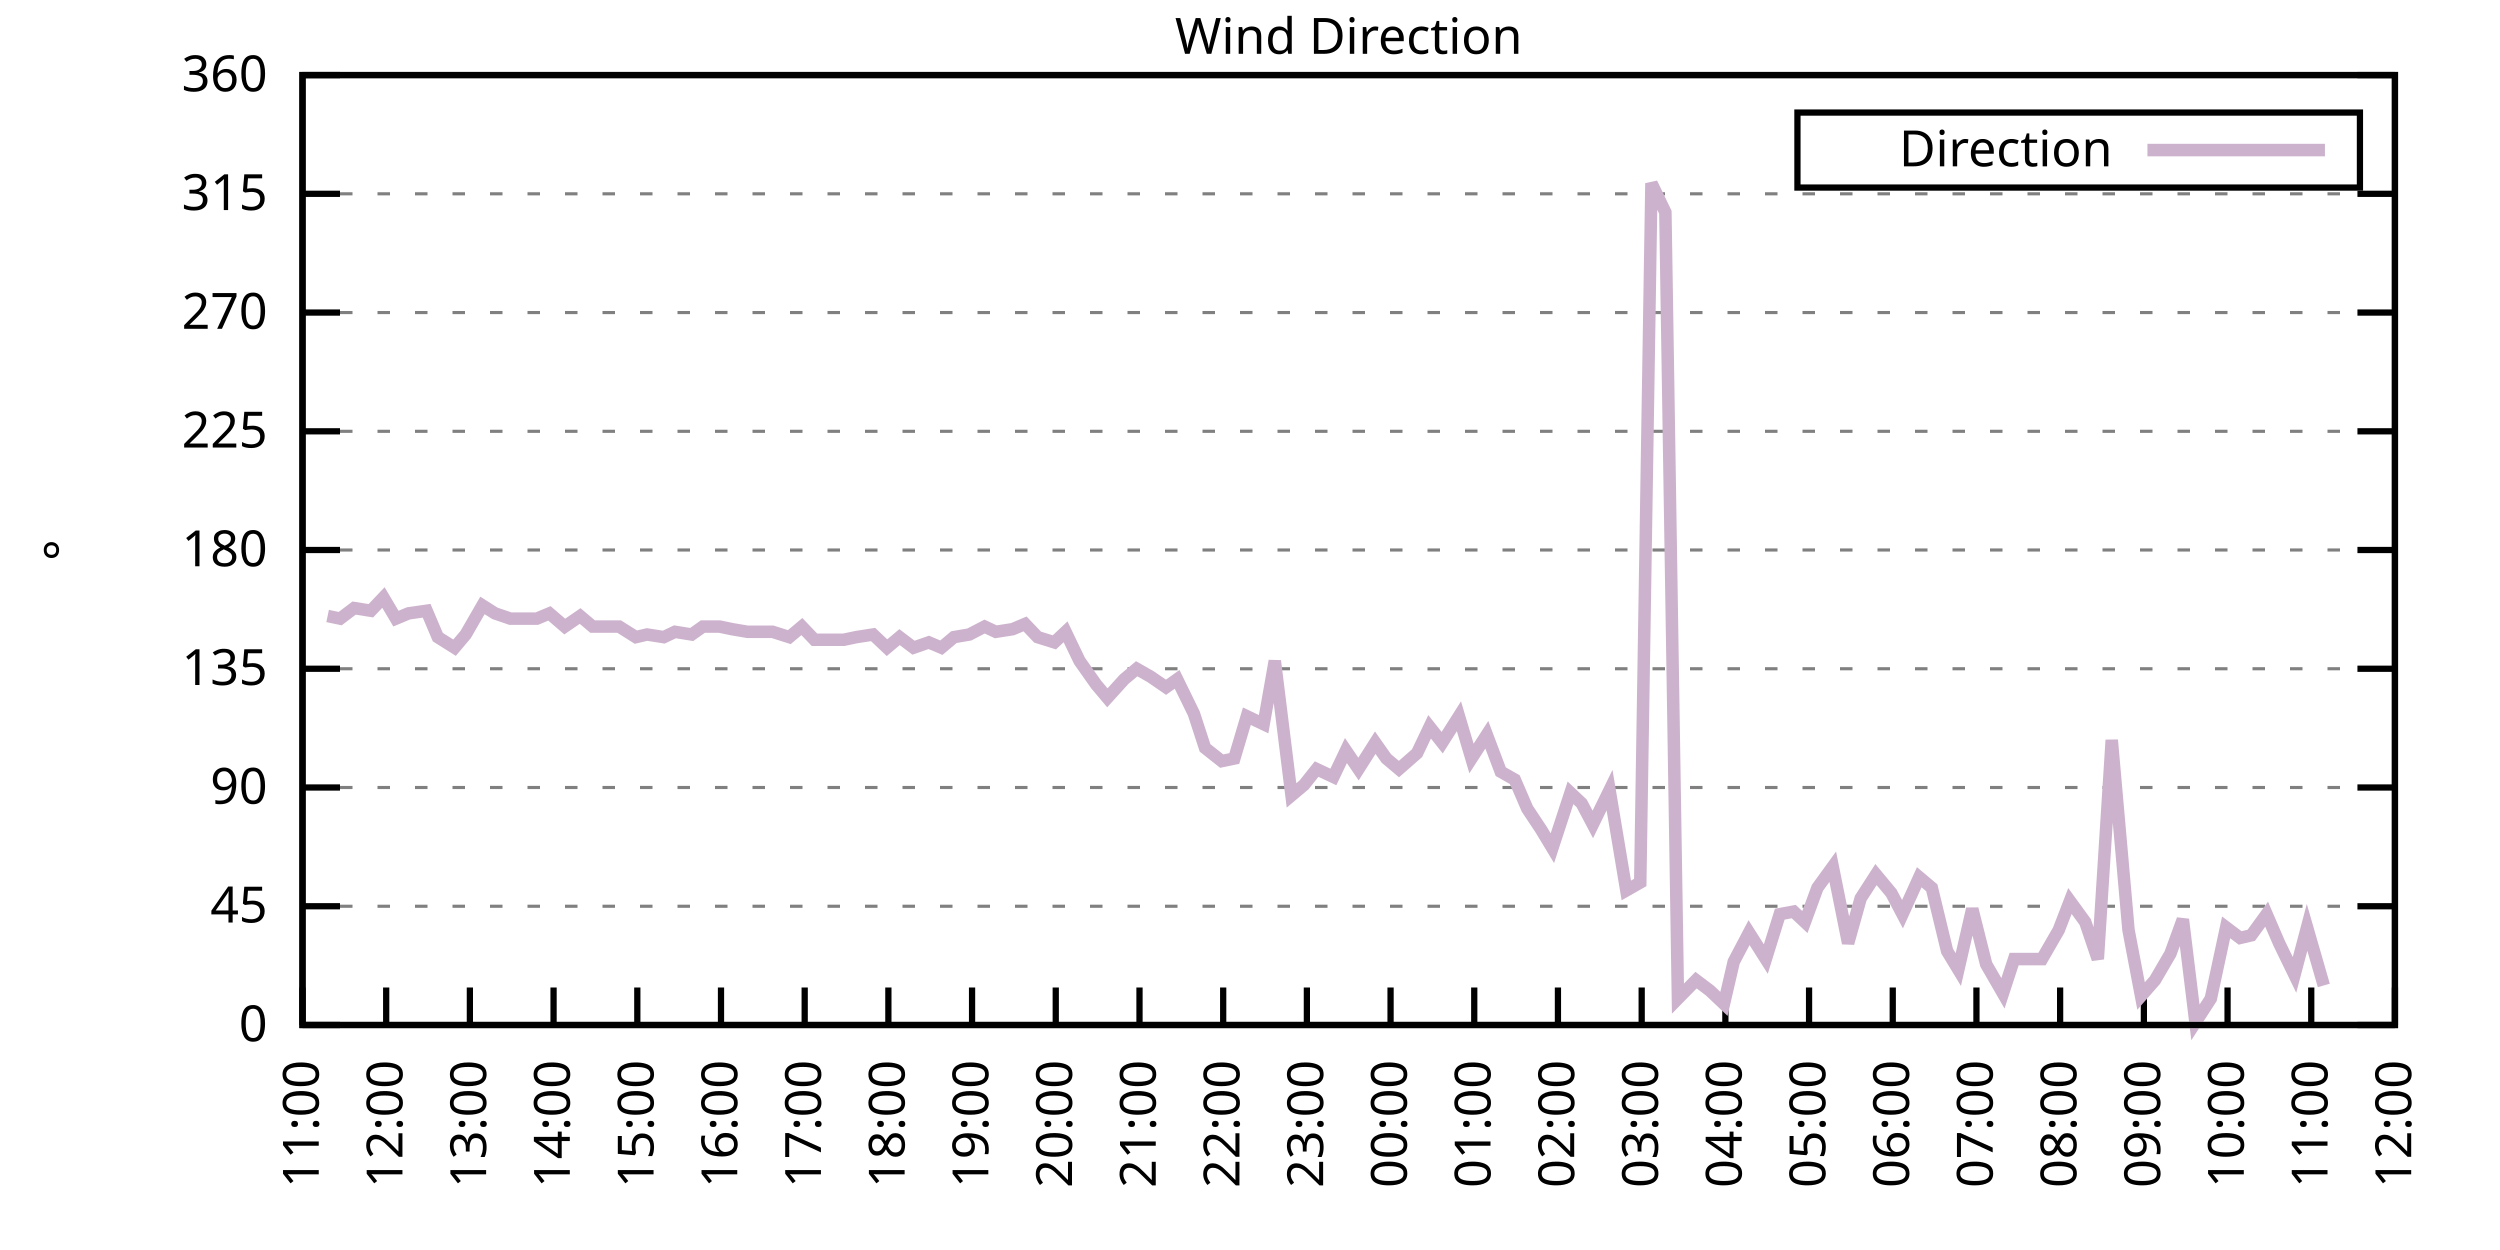
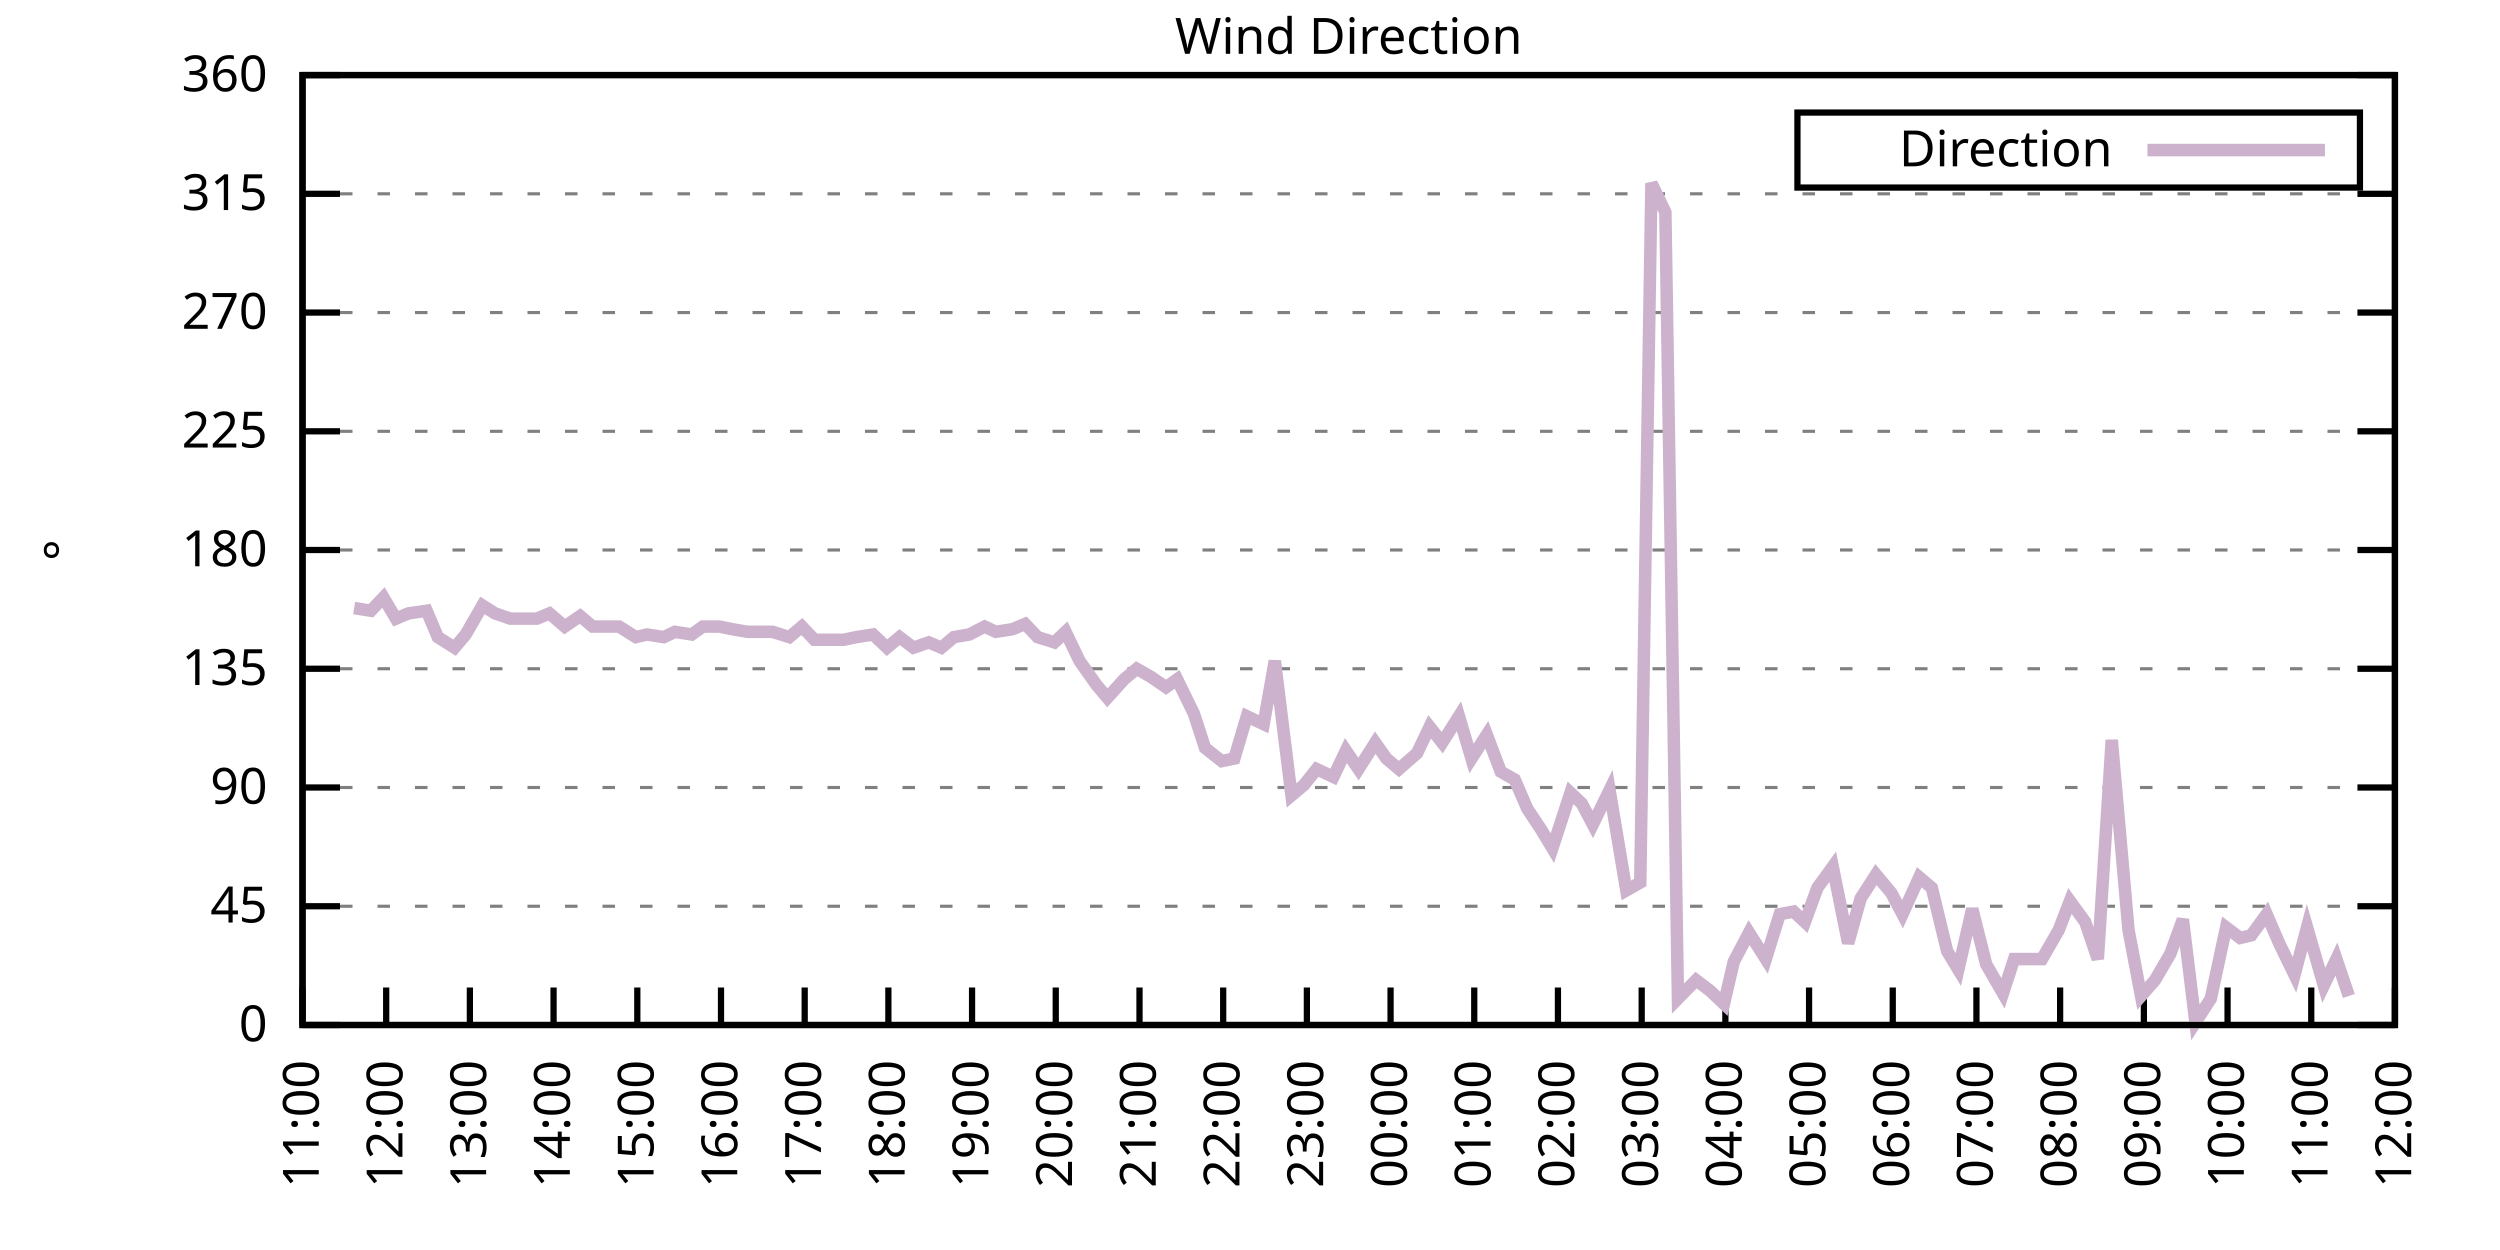
<svg xmlns="http://www.w3.org/2000/svg" xmlns:xlink="http://www.w3.org/1999/xlink" width="400" height="200" viewBox="0 0 400 200">
  <g id="gnuplot_canvas">
    <rect x="0" y="0" width="400" height="200" fill="none" />
    <defs>
      <circle id="gpDot" r="0.5" stroke-width="0.5" stroke="currentColor" />
      <path id="gpPt0" stroke-width="0.333" stroke="currentColor" d="M-1,0 h2 M0,-1 v2" />
      <path id="gpPt1" stroke-width="0.333" stroke="currentColor" d="M-1,-1 L1,1 M1,-1 L-1,1" />
      <path id="gpPt2" stroke-width="0.333" stroke="currentColor" d="M-1,0 L1,0 M0,-1 L0,1 M-1,-1 L1,1 M-1,1 L1,-1" />
      <rect id="gpPt3" stroke-width="0.333" stroke="currentColor" x="-1" y="-1" width="2" height="2" />
      <rect id="gpPt4" stroke-width="0.333" stroke="currentColor" fill="currentColor" x="-1" y="-1" width="2" height="2" />
      <circle id="gpPt5" stroke-width="0.333" stroke="currentColor" cx="0" cy="0" r="1" />
      <use xlink:href="#gpPt5" id="gpPt6" fill="currentColor" stroke="none" />
      <path id="gpPt7" stroke-width="0.333" stroke="currentColor" d="M0,-1.33 L-1.33,0.67 L1.33,0.67 z" />
      <use xlink:href="#gpPt7" id="gpPt8" fill="currentColor" stroke="none" />
      <use xlink:href="#gpPt7" id="gpPt9" stroke="currentColor" transform="rotate(180)" />
      <use xlink:href="#gpPt9" id="gpPt10" fill="currentColor" stroke="none" />
      <use xlink:href="#gpPt3" id="gpPt11" stroke="currentColor" transform="rotate(45)" />
      <use xlink:href="#gpPt11" id="gpPt12" fill="currentColor" stroke="none" />
      <path id="gpPt13" stroke-width="0.333" stroke="currentColor" d="M0,1.330 L1.265,0.411 L0.782,-1.067 L-0.782,-1.076 L-1.265,0.411 z" />
      <use xlink:href="#gpPt13" id="gpPt14" fill="currentColor" stroke="none" />
      <filter id="textbox" filterUnits="objectBoundingBox" x="0" y="0" height="1" width="1">
        <feFlood flood-color="white" flood-opacity="1" result="bgnd" />
        <feComposite in="SourceGraphic" in2="bgnd" operator="atop" />
      </filter>
      <filter id="greybox" filterUnits="objectBoundingBox" x="0" y="0" height="1" width="1">
        <feFlood flood-color="lightgrey" flood-opacity="1" result="grey" />
        <feComposite in="SourceGraphic" in2="grey" operator="atop" />
      </filter>
    </defs>
    <g fill="none" color="white" stroke="currentColor" stroke-width="1.00" stroke-linecap="butt" stroke-linejoin="miter">
</g>
    <g fill="none" color="black" stroke="currentColor" stroke-width="1.00" stroke-linecap="butt" stroke-linejoin="miter">
      <g stroke="none" shape-rendering="crispEdges">
        <polygon fill="rgb(255, 255, 255)" points="48.40,164.00 383.18,164.00 383.18,12.02 48.40,12.02 " />
      </g>
    </g>
    <g fill="none" color="black" stroke="currentColor" stroke-width="1.00" stroke-linecap="butt" stroke-linejoin="miter">
</g>
    <g fill="none" color="black" stroke="black" stroke-width="0.50" stroke-linecap="butt" stroke-linejoin="miter">
</g>
    <g fill="none" color="gray" stroke="currentColor" stroke-width="0.50" stroke-linecap="butt" stroke-linejoin="miter">
      <path stroke="gray" stroke-dasharray="2,4" class="gridline" d="M48.40,164.00 L383.19,164.00  " />
    </g>
    <g fill="none" color="gray" stroke="gray" stroke-width="1.00" stroke-linecap="butt" stroke-linejoin="miter">
</g>
    <g fill="none" color="black" stroke="currentColor" stroke-width="1.00" stroke-linecap="butt" stroke-linejoin="miter">
      <path stroke="black" d="M48.40,164.00 L54.40,164.00 M383.19,164.00 L377.19,164.00  " />
      <g transform="translate(42.80,166.60)" stroke="none" fill="black" font-family="Sans" font-size="8.00" text-anchor="end">
        <text>
          <tspan font-family="Sans"> 0</tspan>
        </text>
      </g>
    </g>
    <g fill="none" color="black" stroke="currentColor" stroke-width="1.00" stroke-linecap="butt" stroke-linejoin="miter">
</g>
    <g fill="none" color="black" stroke="black" stroke-width="0.50" stroke-linecap="butt" stroke-linejoin="miter">
</g>
    <g fill="none" color="gray" stroke="currentColor" stroke-width="0.50" stroke-linecap="butt" stroke-linejoin="miter">
      <path stroke="gray" stroke-dasharray="2,4" class="gridline" d="M48.40,145.00 L383.19,145.00  " />
    </g>
    <g fill="none" color="gray" stroke="gray" stroke-width="1.00" stroke-linecap="butt" stroke-linejoin="miter">
</g>
    <g fill="none" color="black" stroke="currentColor" stroke-width="1.00" stroke-linecap="butt" stroke-linejoin="miter">
      <path stroke="black" d="M48.40,145.00 L54.40,145.00 M383.19,145.00 L377.19,145.00  " />
      <g transform="translate(42.80,147.60)" stroke="none" fill="black" font-family="Sans" font-size="8.00" text-anchor="end">
        <text>
          <tspan font-family="Sans"> 45</tspan>
        </text>
      </g>
    </g>
    <g fill="none" color="black" stroke="currentColor" stroke-width="1.00" stroke-linecap="butt" stroke-linejoin="miter">
</g>
    <g fill="none" color="black" stroke="black" stroke-width="0.50" stroke-linecap="butt" stroke-linejoin="miter">
</g>
    <g fill="none" color="gray" stroke="currentColor" stroke-width="0.50" stroke-linecap="butt" stroke-linejoin="miter">
      <path stroke="gray" stroke-dasharray="2,4" class="gridline" d="M48.40,126.00 L383.19,126.00  " />
    </g>
    <g fill="none" color="gray" stroke="gray" stroke-width="1.00" stroke-linecap="butt" stroke-linejoin="miter">
</g>
    <g fill="none" color="black" stroke="currentColor" stroke-width="1.00" stroke-linecap="butt" stroke-linejoin="miter">
      <path stroke="black" d="M48.40,126.00 L54.40,126.00 M383.19,126.00 L377.19,126.00  " />
      <g transform="translate(42.80,128.60)" stroke="none" fill="black" font-family="Sans" font-size="8.00" text-anchor="end">
        <text>
          <tspan font-family="Sans"> 90</tspan>
        </text>
      </g>
    </g>
    <g fill="none" color="black" stroke="currentColor" stroke-width="1.00" stroke-linecap="butt" stroke-linejoin="miter">
</g>
    <g fill="none" color="black" stroke="black" stroke-width="0.50" stroke-linecap="butt" stroke-linejoin="miter">
</g>
    <g fill="none" color="gray" stroke="currentColor" stroke-width="0.50" stroke-linecap="butt" stroke-linejoin="miter">
      <path stroke="gray" stroke-dasharray="2,4" class="gridline" d="M48.40,107.00 L383.19,107.00  " />
    </g>
    <g fill="none" color="gray" stroke="gray" stroke-width="1.00" stroke-linecap="butt" stroke-linejoin="miter">
</g>
    <g fill="none" color="black" stroke="currentColor" stroke-width="1.00" stroke-linecap="butt" stroke-linejoin="miter">
      <path stroke="black" d="M48.40,107.00 L54.40,107.00 M383.19,107.00 L377.19,107.00  " />
      <g transform="translate(42.80,109.60)" stroke="none" fill="black" font-family="Sans" font-size="8.00" text-anchor="end">
        <text>
          <tspan font-family="Sans"> 135</tspan>
        </text>
      </g>
    </g>
    <g fill="none" color="black" stroke="currentColor" stroke-width="1.00" stroke-linecap="butt" stroke-linejoin="miter">
</g>
    <g fill="none" color="black" stroke="black" stroke-width="0.50" stroke-linecap="butt" stroke-linejoin="miter">
</g>
    <g fill="none" color="gray" stroke="currentColor" stroke-width="0.50" stroke-linecap="butt" stroke-linejoin="miter">
      <path stroke="gray" stroke-dasharray="2,4" class="gridline" d="M48.40,88.00 L383.19,88.00  " />
    </g>
    <g fill="none" color="gray" stroke="gray" stroke-width="1.00" stroke-linecap="butt" stroke-linejoin="miter">
</g>
    <g fill="none" color="black" stroke="currentColor" stroke-width="1.00" stroke-linecap="butt" stroke-linejoin="miter">
      <path stroke="black" d="M48.40,88.00 L54.40,88.00 M383.19,88.00 L377.19,88.00  " />
      <g transform="translate(42.80,90.60)" stroke="none" fill="black" font-family="Sans" font-size="8.00" text-anchor="end">
        <text>
          <tspan font-family="Sans"> 180</tspan>
        </text>
      </g>
    </g>
    <g fill="none" color="black" stroke="currentColor" stroke-width="1.00" stroke-linecap="butt" stroke-linejoin="miter">
</g>
    <g fill="none" color="black" stroke="black" stroke-width="0.50" stroke-linecap="butt" stroke-linejoin="miter">
</g>
    <g fill="none" color="gray" stroke="currentColor" stroke-width="0.50" stroke-linecap="butt" stroke-linejoin="miter">
      <path stroke="gray" stroke-dasharray="2,4" class="gridline" d="M48.40,69.01 L383.19,69.01  " />
    </g>
    <g fill="none" color="gray" stroke="gray" stroke-width="1.00" stroke-linecap="butt" stroke-linejoin="miter">
</g>
    <g fill="none" color="black" stroke="currentColor" stroke-width="1.00" stroke-linecap="butt" stroke-linejoin="miter">
      <path stroke="black" d="M48.40,69.01 L54.40,69.01 M383.19,69.01 L377.19,69.01  " />
      <g transform="translate(42.80,71.61)" stroke="none" fill="black" font-family="Sans" font-size="8.00" text-anchor="end">
        <text>
          <tspan font-family="Sans"> 225</tspan>
        </text>
      </g>
    </g>
    <g fill="none" color="black" stroke="currentColor" stroke-width="1.00" stroke-linecap="butt" stroke-linejoin="miter">
</g>
    <g fill="none" color="black" stroke="black" stroke-width="0.50" stroke-linecap="butt" stroke-linejoin="miter">
</g>
    <g fill="none" color="gray" stroke="currentColor" stroke-width="0.50" stroke-linecap="butt" stroke-linejoin="miter">
      <path stroke="gray" stroke-dasharray="2,4" class="gridline" d="M48.40,50.01 L383.19,50.01  " />
    </g>
    <g fill="none" color="gray" stroke="gray" stroke-width="1.00" stroke-linecap="butt" stroke-linejoin="miter">
</g>
    <g fill="none" color="black" stroke="currentColor" stroke-width="1.00" stroke-linecap="butt" stroke-linejoin="miter">
      <path stroke="black" d="M48.40,50.01 L54.40,50.01 M383.19,50.01 L377.19,50.01  " />
      <g transform="translate(42.80,52.61)" stroke="none" fill="black" font-family="Sans" font-size="8.00" text-anchor="end">
        <text>
          <tspan font-family="Sans"> 270</tspan>
        </text>
      </g>
    </g>
    <g fill="none" color="black" stroke="currentColor" stroke-width="1.00" stroke-linecap="butt" stroke-linejoin="miter">
</g>
    <g fill="none" color="black" stroke="black" stroke-width="0.50" stroke-linecap="butt" stroke-linejoin="miter">
</g>
    <g fill="none" color="gray" stroke="currentColor" stroke-width="0.50" stroke-linecap="butt" stroke-linejoin="miter">
      <path stroke="gray" stroke-dasharray="2,4" class="gridline" d="M48.40,31.01 L383.19,31.01  " />
    </g>
    <g fill="none" color="gray" stroke="gray" stroke-width="1.00" stroke-linecap="butt" stroke-linejoin="miter">
</g>
    <g fill="none" color="black" stroke="currentColor" stroke-width="1.00" stroke-linecap="butt" stroke-linejoin="miter">
      <path stroke="black" d="M48.40,31.01 L54.40,31.01 M383.19,31.01 L377.19,31.01  " />
      <g transform="translate(42.80,33.61)" stroke="none" fill="black" font-family="Sans" font-size="8.00" text-anchor="end">
        <text>
          <tspan font-family="Sans"> 315</tspan>
        </text>
      </g>
    </g>
    <g fill="none" color="black" stroke="currentColor" stroke-width="1.00" stroke-linecap="butt" stroke-linejoin="miter">
</g>
    <g fill="none" color="black" stroke="black" stroke-width="0.50" stroke-linecap="butt" stroke-linejoin="miter">
</g>
    <g fill="none" color="gray" stroke="currentColor" stroke-width="0.50" stroke-linecap="butt" stroke-linejoin="miter">
      <path stroke="gray" stroke-dasharray="2,4" class="gridline" d="M48.40,12.01 L383.19,12.01  " />
    </g>
    <g fill="none" color="gray" stroke="gray" stroke-width="1.00" stroke-linecap="butt" stroke-linejoin="miter">
</g>
    <g fill="none" color="black" stroke="currentColor" stroke-width="1.00" stroke-linecap="butt" stroke-linejoin="miter">
      <path stroke="black" d="M48.40,12.01 L54.40,12.01 M383.19,12.01 L377.19,12.01  " />
      <g transform="translate(42.80,14.61)" stroke="none" fill="black" font-family="Sans" font-size="8.00" text-anchor="end">
        <text>
          <tspan font-family="Sans"> 360</tspan>
        </text>
      </g>
    </g>
    <g fill="none" color="black" stroke="currentColor" stroke-width="1.00" stroke-linecap="butt" stroke-linejoin="miter">
      <path stroke="black" d="M48.40,164.00 L48.40,158.00  " />
      <g transform="translate(51.00,169.60) rotate(270.00)" stroke="none" fill="black" font-family="Sans" font-size="8.00" text-anchor="end">
        <text>
          <tspan font-family="Sans">11:00</tspan>
        </text>
      </g>
    </g>
    <g fill="none" color="black" stroke="currentColor" stroke-width="1.00" stroke-linecap="butt" stroke-linejoin="miter">
      <path stroke="black" d="M61.79,164.00 L61.79,158.00  " />
      <g transform="translate(64.39,169.60) rotate(270.00)" stroke="none" fill="black" font-family="Sans" font-size="8.00" text-anchor="end">
        <text>
          <tspan font-family="Sans">12:00</tspan>
        </text>
      </g>
    </g>
    <g fill="none" color="black" stroke="currentColor" stroke-width="1.00" stroke-linecap="butt" stroke-linejoin="miter">
      <path stroke="black" d="M75.18,164.00 L75.18,158.00  " />
      <g transform="translate(77.78,169.60) rotate(270.00)" stroke="none" fill="black" font-family="Sans" font-size="8.00" text-anchor="end">
        <text>
          <tspan font-family="Sans">13:00</tspan>
        </text>
      </g>
    </g>
    <g fill="none" color="black" stroke="currentColor" stroke-width="1.00" stroke-linecap="butt" stroke-linejoin="miter">
      <path stroke="black" d="M88.57,164.00 L88.57,158.00  " />
      <g transform="translate(91.17,169.60) rotate(270.00)" stroke="none" fill="black" font-family="Sans" font-size="8.00" text-anchor="end">
        <text>
          <tspan font-family="Sans">14:00</tspan>
        </text>
      </g>
    </g>
    <g fill="none" color="black" stroke="currentColor" stroke-width="1.00" stroke-linecap="butt" stroke-linejoin="miter">
      <path stroke="black" d="M101.97,164.00 L101.97,158.00  " />
      <g transform="translate(104.57,169.60) rotate(270.00)" stroke="none" fill="black" font-family="Sans" font-size="8.00" text-anchor="end">
        <text>
          <tspan font-family="Sans">15:00</tspan>
        </text>
      </g>
    </g>
    <g fill="none" color="black" stroke="currentColor" stroke-width="1.00" stroke-linecap="butt" stroke-linejoin="miter">
      <path stroke="black" d="M115.36,164.00 L115.36,158.00  " />
      <g transform="translate(117.96,169.60) rotate(270.00)" stroke="none" fill="black" font-family="Sans" font-size="8.00" text-anchor="end">
        <text>
          <tspan font-family="Sans">16:00</tspan>
        </text>
      </g>
    </g>
    <g fill="none" color="black" stroke="currentColor" stroke-width="1.00" stroke-linecap="butt" stroke-linejoin="miter">
      <path stroke="black" d="M128.75,164.00 L128.75,158.00  " />
      <g transform="translate(131.35,169.60) rotate(270.00)" stroke="none" fill="black" font-family="Sans" font-size="8.00" text-anchor="end">
        <text>
          <tspan font-family="Sans">17:00</tspan>
        </text>
      </g>
    </g>
    <g fill="none" color="black" stroke="currentColor" stroke-width="1.00" stroke-linecap="butt" stroke-linejoin="miter">
      <path stroke="black" d="M142.14,164.00 L142.14,158.00  " />
      <g transform="translate(144.74,169.60) rotate(270.00)" stroke="none" fill="black" font-family="Sans" font-size="8.00" text-anchor="end">
        <text>
          <tspan font-family="Sans">18:00</tspan>
        </text>
      </g>
    </g>
    <g fill="none" color="black" stroke="currentColor" stroke-width="1.00" stroke-linecap="butt" stroke-linejoin="miter">
      <path stroke="black" d="M155.53,164.00 L155.53,158.00  " />
      <g transform="translate(158.13,169.60) rotate(270.00)" stroke="none" fill="black" font-family="Sans" font-size="8.00" text-anchor="end">
        <text>
          <tspan font-family="Sans">19:00</tspan>
        </text>
      </g>
    </g>
    <g fill="none" color="black" stroke="currentColor" stroke-width="1.00" stroke-linecap="butt" stroke-linejoin="miter">
      <path stroke="black" d="M168.92,164.00 L168.92,158.00  " />
      <g transform="translate(171.52,169.60) rotate(270.00)" stroke="none" fill="black" font-family="Sans" font-size="8.00" text-anchor="end">
        <text>
          <tspan font-family="Sans">20:00</tspan>
        </text>
      </g>
    </g>
    <g fill="none" color="black" stroke="currentColor" stroke-width="1.00" stroke-linecap="butt" stroke-linejoin="miter">
      <path stroke="black" d="M182.32,164.00 L182.32,158.00  " />
      <g transform="translate(184.92,169.60) rotate(270.00)" stroke="none" fill="black" font-family="Sans" font-size="8.00" text-anchor="end">
        <text>
          <tspan font-family="Sans">21:00</tspan>
        </text>
      </g>
    </g>
    <g fill="none" color="black" stroke="currentColor" stroke-width="1.00" stroke-linecap="butt" stroke-linejoin="miter">
      <path stroke="black" d="M195.71,164.00 L195.71,158.00  " />
      <g transform="translate(198.31,169.60) rotate(270.00)" stroke="none" fill="black" font-family="Sans" font-size="8.00" text-anchor="end">
        <text>
          <tspan font-family="Sans">22:00</tspan>
        </text>
      </g>
    </g>
    <g fill="none" color="black" stroke="currentColor" stroke-width="1.00" stroke-linecap="butt" stroke-linejoin="miter">
      <path stroke="black" d="M209.10,164.00 L209.10,158.00  " />
      <g transform="translate(211.70,169.60) rotate(270.00)" stroke="none" fill="black" font-family="Sans" font-size="8.00" text-anchor="end">
        <text>
          <tspan font-family="Sans">23:00</tspan>
        </text>
      </g>
    </g>
    <g fill="none" color="black" stroke="currentColor" stroke-width="1.00" stroke-linecap="butt" stroke-linejoin="miter">
      <path stroke="black" d="M222.49,164.00 L222.49,158.00  " />
      <g transform="translate(225.09,169.60) rotate(270.00)" stroke="none" fill="black" font-family="Sans" font-size="8.00" text-anchor="end">
        <text>
          <tspan font-family="Sans">00:00</tspan>
        </text>
      </g>
    </g>
    <g fill="none" color="black" stroke="currentColor" stroke-width="1.00" stroke-linecap="butt" stroke-linejoin="miter">
      <path stroke="black" d="M235.88,164.00 L235.88,158.00  " />
      <g transform="translate(238.48,169.60) rotate(270.00)" stroke="none" fill="black" font-family="Sans" font-size="8.00" text-anchor="end">
        <text>
          <tspan font-family="Sans">01:00</tspan>
        </text>
      </g>
    </g>
    <g fill="none" color="black" stroke="currentColor" stroke-width="1.00" stroke-linecap="butt" stroke-linejoin="miter">
      <path stroke="black" d="M249.27,164.00 L249.27,158.00  " />
      <g transform="translate(251.87,169.60) rotate(270.00)" stroke="none" fill="black" font-family="Sans" font-size="8.00" text-anchor="end">
        <text>
          <tspan font-family="Sans">02:00</tspan>
        </text>
      </g>
    </g>
    <g fill="none" color="black" stroke="currentColor" stroke-width="1.00" stroke-linecap="butt" stroke-linejoin="miter">
      <path stroke="black" d="M262.67,164.00 L262.67,158.00  " />
      <g transform="translate(265.27,169.60) rotate(270.00)" stroke="none" fill="black" font-family="Sans" font-size="8.00" text-anchor="end">
        <text>
          <tspan font-family="Sans">03:00</tspan>
        </text>
      </g>
    </g>
    <g fill="none" color="black" stroke="currentColor" stroke-width="1.00" stroke-linecap="butt" stroke-linejoin="miter">
      <path stroke="black" d="M276.06,164.00 L276.06,158.00  " />
      <g transform="translate(278.66,169.60) rotate(270.00)" stroke="none" fill="black" font-family="Sans" font-size="8.00" text-anchor="end">
        <text>
          <tspan font-family="Sans">04:00</tspan>
        </text>
      </g>
    </g>
    <g fill="none" color="black" stroke="currentColor" stroke-width="1.00" stroke-linecap="butt" stroke-linejoin="miter">
      <path stroke="black" d="M289.45,164.00 L289.45,158.00  " />
      <g transform="translate(292.05,169.60) rotate(270.00)" stroke="none" fill="black" font-family="Sans" font-size="8.00" text-anchor="end">
        <text>
          <tspan font-family="Sans">05:00</tspan>
        </text>
      </g>
    </g>
    <g fill="none" color="black" stroke="currentColor" stroke-width="1.00" stroke-linecap="butt" stroke-linejoin="miter">
      <path stroke="black" d="M302.84,164.00 L302.84,158.00  " />
      <g transform="translate(305.44,169.60) rotate(270.00)" stroke="none" fill="black" font-family="Sans" font-size="8.00" text-anchor="end">
        <text>
          <tspan font-family="Sans">06:00</tspan>
        </text>
      </g>
    </g>
    <g fill="none" color="black" stroke="currentColor" stroke-width="1.00" stroke-linecap="butt" stroke-linejoin="miter">
      <path stroke="black" d="M316.23,164.00 L316.23,158.00  " />
      <g transform="translate(318.83,169.60) rotate(270.00)" stroke="none" fill="black" font-family="Sans" font-size="8.00" text-anchor="end">
        <text>
          <tspan font-family="Sans">07:00</tspan>
        </text>
      </g>
    </g>
    <g fill="none" color="black" stroke="currentColor" stroke-width="1.00" stroke-linecap="butt" stroke-linejoin="miter">
      <path stroke="black" d="M329.62,164.00 L329.62,158.00  " />
      <g transform="translate(332.22,169.60) rotate(270.00)" stroke="none" fill="black" font-family="Sans" font-size="8.00" text-anchor="end">
        <text>
          <tspan font-family="Sans">08:00</tspan>
        </text>
      </g>
    </g>
    <g fill="none" color="black" stroke="currentColor" stroke-width="1.00" stroke-linecap="butt" stroke-linejoin="miter">
      <path stroke="black" d="M343.02,164.00 L343.02,158.00  " />
      <g transform="translate(345.62,169.60) rotate(270.00)" stroke="none" fill="black" font-family="Sans" font-size="8.00" text-anchor="end">
        <text>
          <tspan font-family="Sans">09:00</tspan>
        </text>
      </g>
    </g>
    <g fill="none" color="black" stroke="currentColor" stroke-width="1.00" stroke-linecap="butt" stroke-linejoin="miter">
      <path stroke="black" d="M356.41,164.00 L356.41,158.00  " />
      <g transform="translate(359.01,169.60) rotate(270.00)" stroke="none" fill="black" font-family="Sans" font-size="8.00" text-anchor="end">
        <text>
          <tspan font-family="Sans">10:00</tspan>
        </text>
      </g>
    </g>
    <g fill="none" color="black" stroke="currentColor" stroke-width="1.00" stroke-linecap="butt" stroke-linejoin="miter">
      <path stroke="black" d="M369.80,164.00 L369.80,158.00  " />
      <g transform="translate(372.40,169.60) rotate(270.00)" stroke="none" fill="black" font-family="Sans" font-size="8.00" text-anchor="end">
        <text>
          <tspan font-family="Sans">11:00</tspan>
        </text>
      </g>
    </g>
    <g fill="none" color="black" stroke="currentColor" stroke-width="1.00" stroke-linecap="butt" stroke-linejoin="miter">
      <path stroke="black" d="M383.19,164.00 L383.19,158.00  " />
      <g transform="translate(385.79,169.60) rotate(270.00)" stroke="none" fill="black" font-family="Sans" font-size="8.00" text-anchor="end">
        <text>
          <tspan font-family="Sans">12:00</tspan>
        </text>
      </g>
    </g>
    <g fill="none" color="black" stroke="currentColor" stroke-width="1.00" stroke-linecap="butt" stroke-linejoin="miter">
</g>
    <g fill="none" color="black" stroke="currentColor" stroke-width="1.00" stroke-linecap="butt" stroke-linejoin="miter">
      <path stroke="black" d="M48.40,12.01 L48.40,164.00 L383.19,164.00 L383.19,12.01 L48.40,12.01 Z  " />
    </g>
    <g fill="none" color="black" stroke="currentColor" stroke-width="1.00" stroke-linecap="butt" stroke-linejoin="miter">
</g>
    <g fill="none" color="black" stroke="currentColor" stroke-width="1.00" stroke-linecap="butt" stroke-linejoin="miter">
      <path stroke="black" d="M287.59,30.01 L287.59,18.01 L377.59,18.01 L377.59,30.01 L287.59,30.01 Z  " />
    </g>
    <g id="Wind_direction_plot_1">
      <g fill="none" color="white" stroke="black" stroke-width="2.00" stroke-linecap="butt" stroke-linejoin="miter">
</g>
      <g fill="none" color="black" stroke="currentColor" stroke-width="2.00" stroke-linecap="butt" stroke-linejoin="miter">
        <g transform="translate(337.99,26.61)" stroke="none" fill="black" font-family="Sans" font-size="8.00" text-anchor="end">
          <text>
            <tspan font-family="Sans">Direction</tspan>
          </text>
        </g>
      </g>
      <g fill="none" color="black" stroke="currentColor" stroke-width="2.00" stroke-linecap="butt" stroke-linejoin="miter">
-         <path stroke="rgb(204, 178, 204)" d="M343.59,24.01 L371.99,24.01 M52.42,98.56 L54.43,98.98 L56.66,97.29 L59.34,97.72 L61.35,95.60 L63.35,98.98   L65.36,98.14 L68.26,97.72 L70.05,101.94 L72.73,103.63 L74.51,101.52 L77.19,96.87 L79.20,98.14 L81.66,98.98   L83.66,98.98 L85.90,98.98 L87.91,98.14 L90.36,100.25 L92.82,98.56 L94.82,100.25 L97.06,100.25 L99.06,100.25   L101.74,101.94 L103.53,101.52 L106.21,101.94 L107.99,101.09 L110.67,101.52 L112.46,100.25 L115.13,100.25 L117.14,100.67   L119.60,101.09 L121.61,101.09 L123.62,101.09 L126.29,101.94 L128.30,100.25 L130.31,102.36 L132.99,102.36 L135.00,102.36   L137.01,101.94 L139.69,101.52 L141.92,103.63 L143.93,101.94 L146.16,103.63 L148.61,102.78 L150.62,103.63 L152.63,101.94   L155.09,101.52 L157.54,100.25 L159.33,101.09 L162.01,100.67 L164.01,99.83 L166.02,101.94 L168.70,102.78 L170.49,101.09   L172.72,105.74 L175.40,109.54 L177.18,111.65 L179.86,108.69 L181.87,107.00 L184.10,108.27 L186.56,109.96 L188.34,108.69   L191.02,114.18 L192.81,119.67 L195.48,121.78 L197.49,121.36 L199.50,114.60 L202.18,115.87 L203.97,105.74 L206.64,127.27   L208.65,125.58 L210.66,123.05 L213.34,124.31 L215.35,120.09 L217.36,123.05 L220.04,118.83 L221.82,121.36 L223.83,123.05   L226.73,120.51 L228.74,116.29 L230.75,118.83 L233.43,114.60 L235.44,121.36 L237.89,117.56 L240.12,123.47 L242.36,124.74   L244.36,129.38 L246.60,132.76 L248.38,135.71 L251.28,126.85 L253.07,128.54 L254.85,131.91 L257.53,126.42 L260.21,142.47   L262.44,141.20 L264.23,29.32 L266.46,33.96 L268.47,159.78 L271.37,156.82 L273.60,158.51 L275.83,160.62 L277.40,153.87   L279.85,149.22 L282.53,153.45 L284.76,146.27 L286.99,145.85 L288.78,147.53 L290.79,142.05 L293.24,138.67 L295.70,150.91   L297.71,143.73 L300.16,139.93 L302.62,142.89 L304.40,146.27 L307.08,140.36 L309.09,142.05 L311.54,152.18 L313.33,155.13   L315.56,145.42 L317.79,154.29 L320.47,158.93 L322.26,153.45 L324.94,153.45 L326.72,153.45 L329.40,148.80 L331.19,144.16   L333.64,147.53 L335.65,153.45 L337.88,118.40 L340.56,148.80 L342.57,159.36 L344.80,156.82 L347.26,152.60 L349.26,147.11   L351.27,163.58 L353.73,159.78 L356.18,148.38 L358.42,150.07 L360.20,149.65 L362.66,146.27 L364.66,150.91 L367.12,155.98   L369.13,148.38 L371.81,157.67  " />
+         <path stroke="rgb(204, 178, 204)" d="M343.59,24.01 L371.99,24.01 M56.66,97.29 L59.34,97.72 L61.35,95.60 L63.35,98.98 L65.36,98.14 L68.26,97.72   L70.05,101.94 L72.73,103.63 L74.51,101.52 L77.19,96.87 L79.20,98.14 L81.66,98.98 L83.66,98.98 L85.90,98.98   L87.91,98.14 L90.36,100.25 L92.82,98.56 L94.82,100.25 L97.06,100.25 L99.06,100.25 L101.74,101.94 L103.53,101.52   L106.21,101.94 L107.99,101.09 L110.67,101.52 L112.46,100.25 L115.13,100.25 L117.14,100.67 L119.60,101.09 L121.61,101.09   L123.62,101.09 L126.29,101.94 L128.30,100.25 L130.31,102.36 L132.99,102.36 L135.00,102.36 L137.01,101.94 L139.69,101.52   L141.92,103.63 L143.93,101.94 L146.16,103.63 L148.61,102.78 L150.62,103.63 L152.63,101.94 L155.09,101.52 L157.54,100.25   L159.33,101.09 L162.01,100.67 L164.01,99.83 L166.02,101.94 L168.70,102.78 L170.49,101.09 L172.72,105.74 L175.40,109.54   L177.18,111.65 L179.86,108.69 L181.87,107.00 L184.10,108.27 L186.56,109.96 L188.34,108.69 L191.02,114.18 L192.81,119.67   L195.48,121.78 L197.49,121.36 L199.50,114.60 L202.18,115.87 L203.97,105.74 L206.64,127.27 L208.65,125.58 L210.66,123.05   L213.34,124.31 L215.35,120.09 L217.36,123.05 L220.04,118.83 L221.82,121.36 L223.83,123.05 L226.73,120.51 L228.74,116.29   L230.75,118.83 L233.43,114.60 L235.44,121.36 L237.89,117.56 L240.12,123.47 L242.36,124.74 L244.36,129.38 L246.60,132.76   L248.38,135.71 L251.28,126.85 L253.07,128.54 L254.85,131.91 L257.53,126.42 L260.21,142.47 L262.44,141.20 L264.23,29.32   L266.46,33.96 L268.47,159.78 L271.37,156.82 L273.60,158.51 L275.83,160.62 L277.40,153.87 L279.85,149.22 L282.53,153.45   L284.76,146.27 L286.99,145.85 L288.78,147.53 L290.79,142.05 L293.24,138.67 L295.70,150.91 L297.71,143.73 L300.16,139.93   L302.62,142.89 L304.40,146.27 L307.08,140.36 L309.09,142.05 L311.54,152.18 L313.33,155.13 L315.56,145.42 L317.79,154.29   L320.47,158.93 L322.26,153.45 L324.94,153.45 L326.72,153.45 L329.40,148.80 L331.19,144.16 L333.64,147.53 L335.65,153.45   L337.88,118.40 L340.56,148.80 L342.57,159.36 L344.80,156.82 L347.26,152.60 L349.26,147.11 L351.27,163.58 L353.73,159.78   L356.18,148.38 L358.42,150.07 L360.20,149.65 L362.66,146.27 L364.66,150.91 L367.12,155.98 L369.13,148.38 L371.81,157.67   L373.82,153.45 L375.82,159.36  " />
      </g>
    </g>
    <g fill="none" color="black" stroke="currentColor" stroke-width="2.00" stroke-linecap="butt" stroke-linejoin="miter">
</g>
    <g fill="none" color="black" stroke="black" stroke-width="1.00" stroke-linecap="butt" stroke-linejoin="miter">
</g>
    <g fill="none" color="black" stroke="currentColor" stroke-width="1.00" stroke-linecap="butt" stroke-linejoin="miter">
      <path stroke="black" d="M48.40,12.01 L48.40,164.00 L383.19,164.00 L383.19,12.01 L48.40,12.01 Z  " />
      <g transform="translate(12.80,88.01) rotate(270.00)" stroke="none" fill="black" font-family="Sans" font-size="8.00" text-anchor="middle">
        <text>
          <tspan font-family="Sans">°</tspan>
        </text>
      </g>
    </g>
    <g fill="none" color="black" stroke="currentColor" stroke-width="1.00" stroke-linecap="butt" stroke-linejoin="miter">
</g>
    <g fill="none" color="black" stroke="currentColor" stroke-width="1.00" stroke-linecap="butt" stroke-linejoin="miter">
      <g transform="translate(215.79,8.61)" stroke="none" fill="black" font-family="Sans" font-size="8.00" text-anchor="middle">
        <text>
          <tspan font-family="Sans">Wind Direction</tspan>
        </text>
      </g>
    </g>
    <g fill="none" color="black" stroke="currentColor" stroke-width="1.00" stroke-linecap="butt" stroke-linejoin="miter">
</g>
  </g>
</svg>
